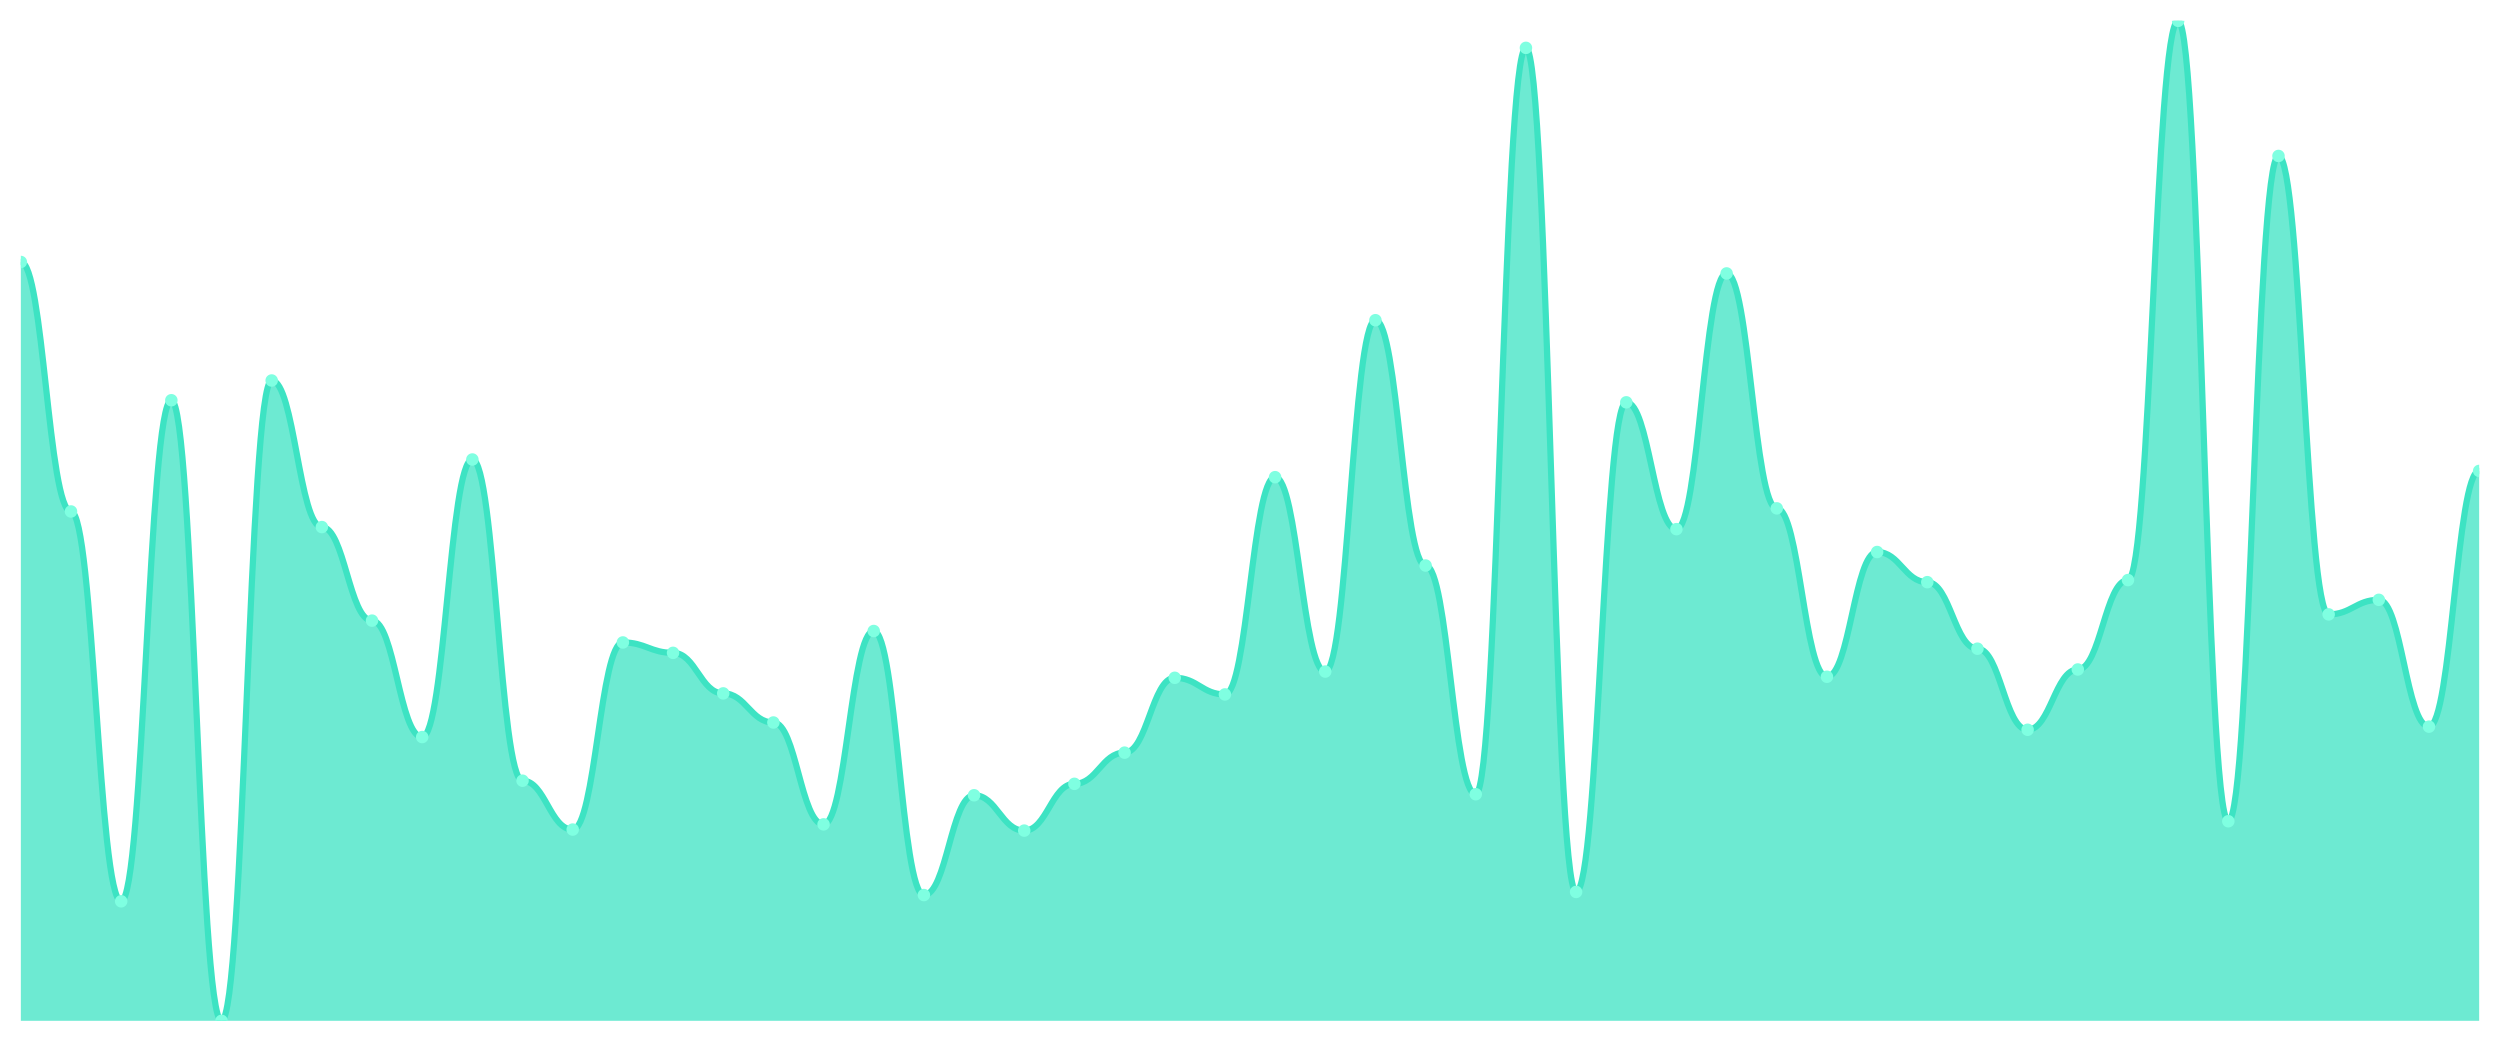
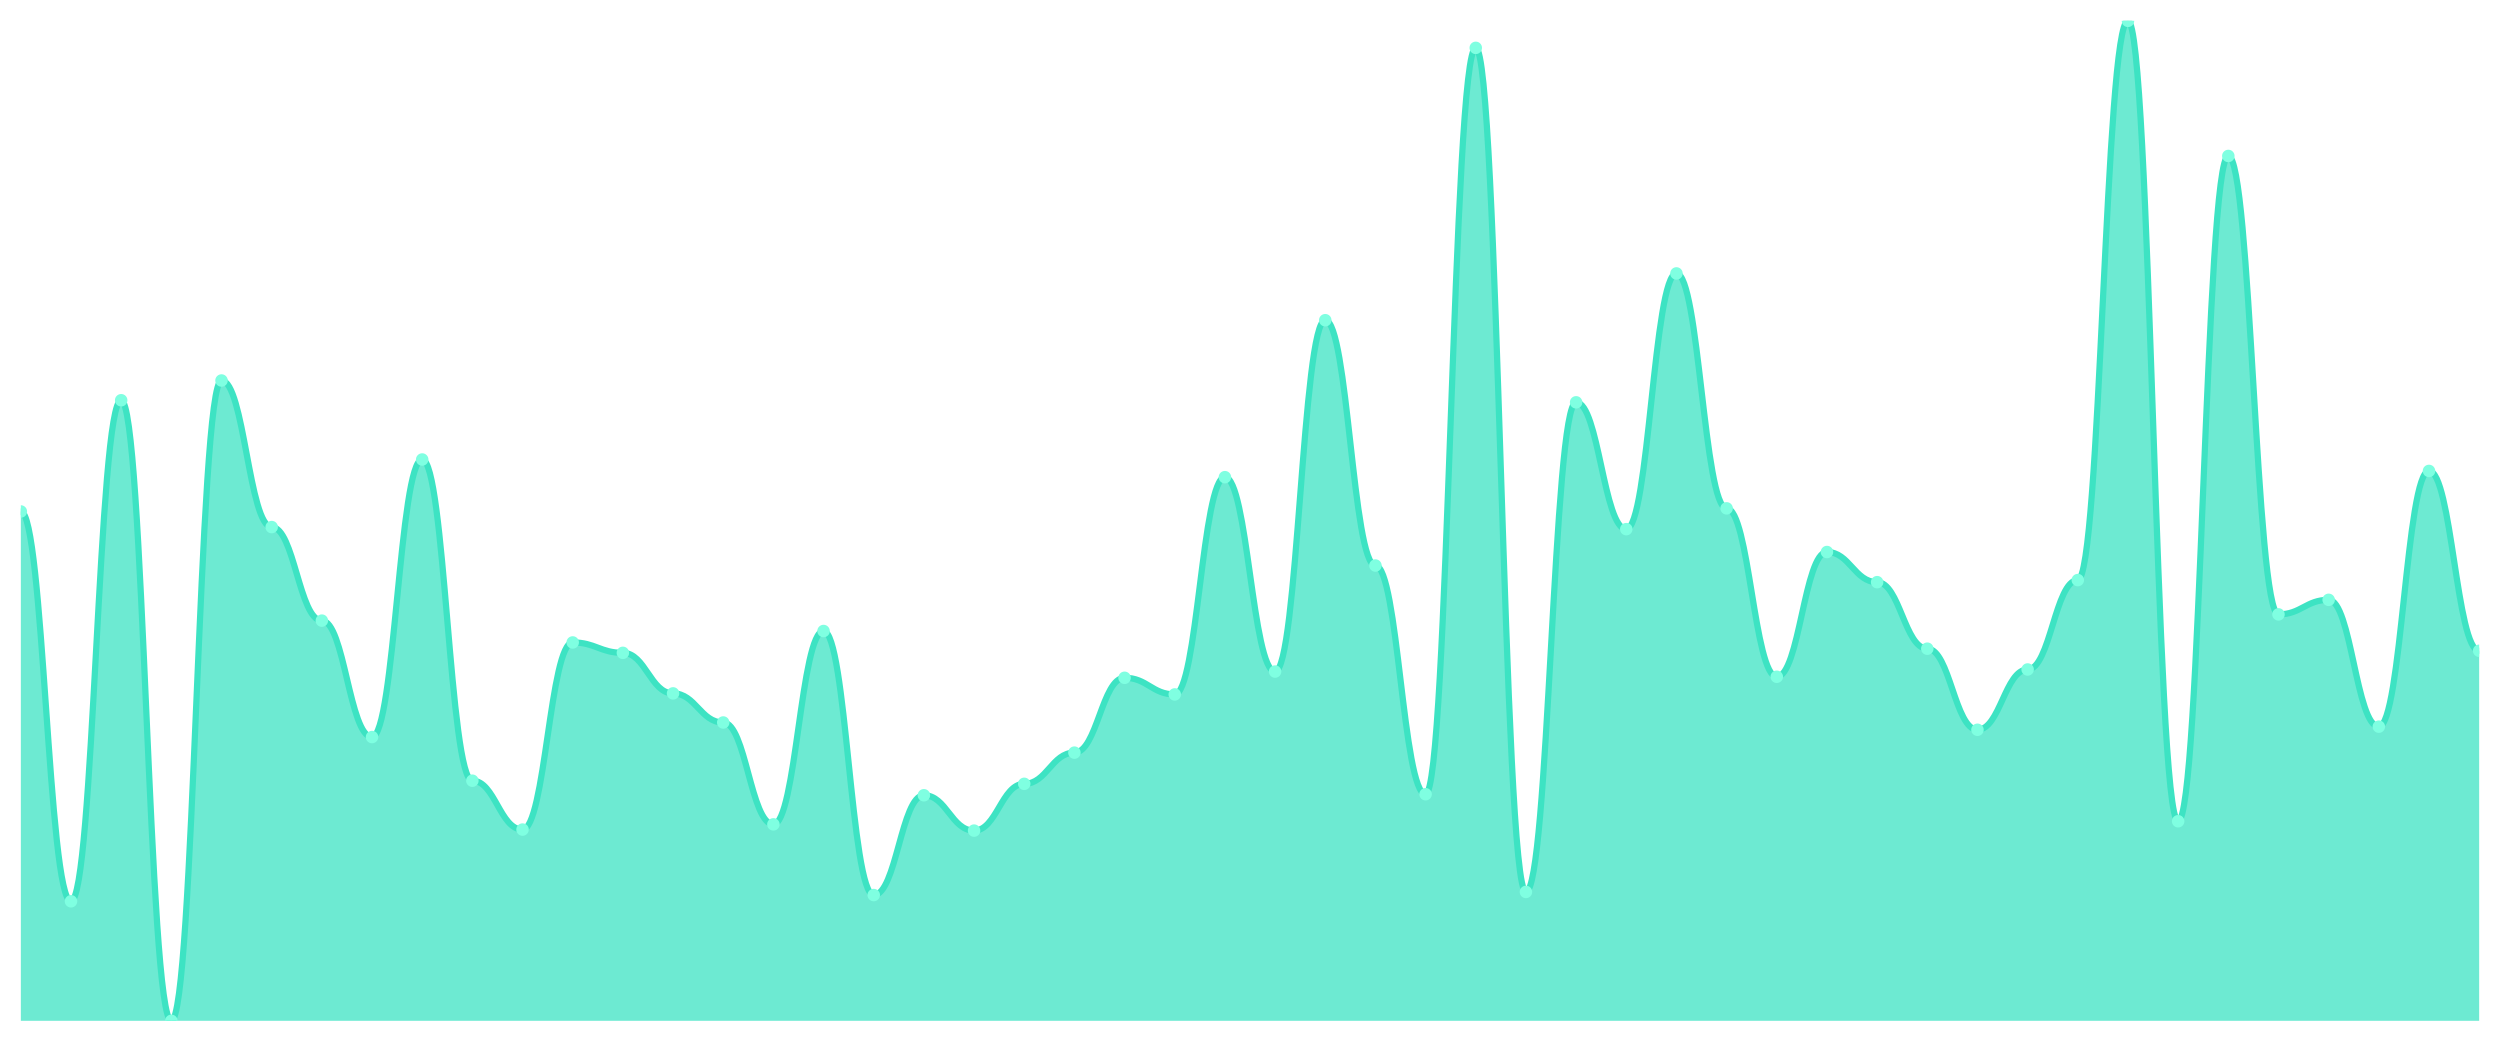
<svg xmlns="http://www.w3.org/2000/svg" viewBox="0 0 1200 500" width="1200" height="500">
  <defs>
    <clipPath id="c">
      <rect x="10" y="10" width="1180" height="480" />
    </clipPath>
  </defs>
  <rect width="1200" height="500" fill="none" />
  <g clip-path="url(#c)">
-     <path d="M 10,490 L 10,125.759 C 20.837,125.759 23.245,245.509 34.082,245.509 C 44.918,245.509 47.327,432.62 58.163,432.62 C 69,432.62 71.408,192.121 82.245,192.121 C 93.082,192.121 95.49,490 106.327,490 C 117.163,490 119.571,182.64 130.408,182.64 C 141.245,182.64 143.653,252.994 154.49,252.994 C 165.327,252.994 167.735,297.9 178.571,297.9 C 189.408,297.9 191.816,353.784 202.653,353.784 C 213.49,353.784 215.898,220.561 226.735,220.561 C 237.571,220.561 239.98,374.74 250.816,374.74 C 261.653,374.74 264.061,398.191 274.898,398.191 C 285.735,398.191 288.143,308.378 298.98,308.378 C 309.816,308.378 312.224,313.368 323.061,313.368 C 333.898,313.368 336.306,332.827 347.143,332.827 C 357.98,332.827 360.388,346.798 371.224,346.798 C 382.061,346.798 384.469,395.696 395.306,395.696 C 406.143,395.696 408.551,302.89 419.388,302.89 C 430.224,302.89 432.633,429.626 443.469,429.626 C 454.306,429.626 456.714,381.726 467.551,381.726 C 478.388,381.726 480.796,398.69 491.633,398.69 C 502.469,398.69 504.878,376.237 515.714,376.237 C 526.551,376.237 528.959,361.268 539.796,361.268 C 550.633,361.268 553.041,325.343 563.878,325.343 C 574.714,325.343 577.122,333.326 587.959,333.326 C 598.796,333.326 601.204,229.044 612.041,229.044 C 622.878,229.044 625.286,322.349 636.122,322.349 C 646.959,322.349 649.367,153.701 660.204,153.701 C 671.041,153.701 673.449,271.455 684.286,271.455 C 695.122,271.455 697.531,381.227 708.367,381.227 C 719.204,381.227 721.612,22.973 732.449,22.973 C 743.286,22.973 745.694,428.129 756.531,428.129 C 767.367,428.129 769.776,193.119 780.612,193.119 C 791.449,193.119 793.857,253.992 804.694,253.992 C 815.531,253.992 817.939,131.247 828.776,131.247 C 839.612,131.247 842.02,244.012 852.857,244.012 C 863.694,244.012 866.102,324.844 876.939,324.844 C 887.776,324.844 890.184,264.969 901.02,264.969 C 911.857,264.969 914.265,279.439 925.102,279.439 C 935.939,279.439 938.347,311.372 949.184,311.372 C 960.02,311.372 962.429,350.291 973.265,350.291 C 984.102,350.291 986.51,321.351 997.347,321.351 C 1008.184,321.351 1010.592,278.441 1021.429,278.441 C 1032.265,278.441 1034.673,10 1045.51,10 C 1056.347,10 1058.755,394.2 1069.592,394.2 C 1080.429,394.2 1082.837,74.865 1093.673,74.865 C 1104.51,74.865 1106.918,294.906 1117.755,294.906 C 1128.592,294.906 1131,287.921 1141.837,287.921 C 1152.673,287.921 1155.082,348.794 1165.918,348.794 C 1176.755,348.794 1179.163,226.05 1190,226.05 L 1190,490 Z" fill="rgba(61,227,195,0.75)" />
-     <path d="M 10,125.759 C 20.837,125.759 23.245,245.509 34.082,245.509 C 44.918,245.509 47.327,432.62 58.163,432.62 C 69,432.62 71.408,192.121 82.245,192.121 C 93.082,192.121 95.49,490 106.327,490 C 117.163,490 119.571,182.64 130.408,182.64 C 141.245,182.64 143.653,252.994 154.49,252.994 C 165.327,252.994 167.735,297.9 178.571,297.9 C 189.408,297.9 191.816,353.784 202.653,353.784 C 213.49,353.784 215.898,220.561 226.735,220.561 C 237.571,220.561 239.98,374.74 250.816,374.74 C 261.653,374.74 264.061,398.191 274.898,398.191 C 285.735,398.191 288.143,308.378 298.98,308.378 C 309.816,308.378 312.224,313.368 323.061,313.368 C 333.898,313.368 336.306,332.827 347.143,332.827 C 357.98,332.827 360.388,346.798 371.224,346.798 C 382.061,346.798 384.469,395.696 395.306,395.696 C 406.143,395.696 408.551,302.89 419.388,302.89 C 430.224,302.89 432.633,429.626 443.469,429.626 C 454.306,429.626 456.714,381.726 467.551,381.726 C 478.388,381.726 480.796,398.69 491.633,398.69 C 502.469,398.69 504.878,376.237 515.714,376.237 C 526.551,376.237 528.959,361.268 539.796,361.268 C 550.633,361.268 553.041,325.343 563.878,325.343 C 574.714,325.343 577.122,333.326 587.959,333.326 C 598.796,333.326 601.204,229.044 612.041,229.044 C 622.878,229.044 625.286,322.349 636.122,322.349 C 646.959,322.349 649.367,153.701 660.204,153.701 C 671.041,153.701 673.449,271.455 684.286,271.455 C 695.122,271.455 697.531,381.227 708.367,381.227 C 719.204,381.227 721.612,22.973 732.449,22.973 C 743.286,22.973 745.694,428.129 756.531,428.129 C 767.367,428.129 769.776,193.119 780.612,193.119 C 791.449,193.119 793.857,253.992 804.694,253.992 C 815.531,253.992 817.939,131.247 828.776,131.247 C 839.612,131.247 842.02,244.012 852.857,244.012 C 863.694,244.012 866.102,324.844 876.939,324.844 C 887.776,324.844 890.184,264.969 901.02,264.969 C 911.857,264.969 914.265,279.439 925.102,279.439 C 935.939,279.439 938.347,311.372 949.184,311.372 C 960.02,311.372 962.429,350.291 973.265,350.291 C 984.102,350.291 986.51,321.351 997.347,321.351 C 1008.184,321.351 1010.592,278.441 1021.429,278.441 C 1032.265,278.441 1034.673,10 1045.51,10 C 1056.347,10 1058.755,394.2 1069.592,394.2 C 1080.429,394.2 1082.837,74.865 1093.673,74.865 C 1104.51,74.865 1106.918,294.906 1117.755,294.906 C 1128.592,294.906 1131,287.921 1141.837,287.921 C 1152.673,287.921 1155.082,348.794 1165.918,348.794 C 1176.755,348.794 1179.163,226.05 1190,226.05" fill="none" stroke="#3de3c3" stroke-width="3" stroke-linecap="round" stroke-linejoin="round" />
-     <circle cx="10" cy="125.759" r="3" fill="#7fffe1" />
-     <circle cx="34.082" cy="245.509" r="3" fill="#7fffe1" />
-     <circle cx="58.163" cy="432.62" r="3" fill="#7fffe1" />
-     <circle cx="82.245" cy="192.121" r="3" fill="#7fffe1" />
-     <circle cx="106.327" cy="490" r="3" fill="#7fffe1" />
-     <circle cx="130.408" cy="182.64" r="3" fill="#7fffe1" />
-     <circle cx="154.49" cy="252.994" r="3" fill="#7fffe1" />
-     <circle cx="178.571" cy="297.9" r="3" fill="#7fffe1" />
-     <circle cx="202.653" cy="353.784" r="3" fill="#7fffe1" />
-     <circle cx="226.735" cy="220.561" r="3" fill="#7fffe1" />
-     <circle cx="250.816" cy="374.74" r="3" fill="#7fffe1" />
-     <circle cx="274.898" cy="398.191" r="3" fill="#7fffe1" />
-     <circle cx="298.98" cy="308.378" r="3" fill="#7fffe1" />
-     <circle cx="323.061" cy="313.368" r="3" fill="#7fffe1" />
-     <circle cx="347.143" cy="332.827" r="3" fill="#7fffe1" />
-     <circle cx="371.224" cy="346.798" r="3" fill="#7fffe1" />
-     <circle cx="395.306" cy="395.696" r="3" fill="#7fffe1" />
-     <circle cx="419.388" cy="302.89" r="3" fill="#7fffe1" />
-     <circle cx="443.469" cy="429.626" r="3" fill="#7fffe1" />
-     <circle cx="467.551" cy="381.726" r="3" fill="#7fffe1" />
-     <circle cx="491.633" cy="398.69" r="3" fill="#7fffe1" />
-     <circle cx="515.714" cy="376.237" r="3" fill="#7fffe1" />
-     <circle cx="539.796" cy="361.268" r="3" fill="#7fffe1" />
-     <circle cx="563.878" cy="325.343" r="3" fill="#7fffe1" />
-     <circle cx="587.959" cy="333.326" r="3" fill="#7fffe1" />
-     <circle cx="612.041" cy="229.044" r="3" fill="#7fffe1" />
-     <circle cx="636.122" cy="322.349" r="3" fill="#7fffe1" />
-     <circle cx="660.204" cy="153.701" r="3" fill="#7fffe1" />
-     <circle cx="684.286" cy="271.455" r="3" fill="#7fffe1" />
-     <circle cx="708.367" cy="381.227" r="3" fill="#7fffe1" />
-     <circle cx="732.449" cy="22.973" r="3" fill="#7fffe1" />
-     <circle cx="756.531" cy="428.129" r="3" fill="#7fffe1" />
-     <circle cx="780.612" cy="193.119" r="3" fill="#7fffe1" />
-     <circle cx="804.694" cy="253.992" r="3" fill="#7fffe1" />
-     <circle cx="828.776" cy="131.247" r="3" fill="#7fffe1" />
-     <circle cx="852.857" cy="244.012" r="3" fill="#7fffe1" />
-     <circle cx="876.939" cy="324.844" r="3" fill="#7fffe1" />
-     <circle cx="901.02" cy="264.969" r="3" fill="#7fffe1" />
-     <circle cx="925.102" cy="279.439" r="3" fill="#7fffe1" />
-     <circle cx="949.184" cy="311.372" r="3" fill="#7fffe1" />
-     <circle cx="973.265" cy="350.291" r="3" fill="#7fffe1" />
-     <circle cx="997.347" cy="321.351" r="3" fill="#7fffe1" />
-     <circle cx="1021.429" cy="278.441" r="3" fill="#7fffe1" />
-     <circle cx="1045.51" cy="10" r="3" fill="#7fffe1" />
-     <circle cx="1069.592" cy="394.2" r="3" fill="#7fffe1" />
-     <circle cx="1093.673" cy="74.865" r="3" fill="#7fffe1" />
-     <circle cx="1117.755" cy="294.906" r="3" fill="#7fffe1" />
-     <circle cx="1141.837" cy="287.921" r="3" fill="#7fffe1" />
-     <circle cx="1165.918" cy="348.794" r="3" fill="#7fffe1" />
-     <circle cx="1190" cy="226.05" r="3" fill="#7fffe1" />
+     <path d="M 10,490 L 10,245.509 C 20.837,245.509 23.245,432.62 34.082,432.62 C 44.918,432.62 47.327,192.121 58.163,192.121 C 69,192.121 71.408,490 82.245,490 C 93.082,490 95.49,182.64 106.327,182.64 C 117.163,182.64 119.571,252.994 130.408,252.994 C 141.245,252.994 143.653,297.9 154.49,297.9 C 165.327,297.9 167.735,353.784 178.571,353.784 C 189.408,353.784 191.816,220.561 202.653,220.561 C 213.49,220.561 215.898,374.74 226.735,374.74 C 237.571,374.74 239.98,398.191 250.816,398.191 C 261.653,398.191 264.061,308.378 274.898,308.378 C 285.735,308.378 288.143,313.368 298.98,313.368 C 309.816,313.368 312.224,332.827 323.061,332.827 C 333.898,332.827 336.306,346.798 347.143,346.798 C 357.98,346.798 360.388,395.696 371.224,395.696 C 382.061,395.696 384.469,302.89 395.306,302.89 C 406.143,302.89 408.551,429.626 419.388,429.626 C 430.224,429.626 432.633,381.726 443.469,381.726 C 454.306,381.726 456.714,398.69 467.551,398.69 C 478.388,398.69 480.796,376.237 491.633,376.237 C 502.469,376.237 504.878,361.268 515.714,361.268 C 526.551,361.268 528.959,325.343 539.796,325.343 C 550.633,325.343 553.041,333.326 563.878,333.326 C 574.714,333.326 577.122,229.044 587.959,229.044 C 598.796,229.044 601.204,322.349 612.041,322.349 C 622.878,322.349 625.286,153.701 636.122,153.701 C 646.959,153.701 649.367,271.455 660.204,271.455 C 671.041,271.455 673.449,381.227 684.286,381.227 C 695.122,381.227 697.531,22.973 708.367,22.973 C 719.204,22.973 721.612,428.129 732.449,428.129 C 743.286,428.129 745.694,193.119 756.531,193.119 C 767.367,193.119 769.776,253.992 780.612,253.992 C 791.449,253.992 793.857,131.247 804.694,131.247 C 815.531,131.247 817.939,244.012 828.776,244.012 C 839.612,244.012 842.02,324.844 852.857,324.844 C 863.694,324.844 866.102,264.969 876.939,264.969 C 887.776,264.969 890.184,279.439 901.02,279.439 C 911.857,279.439 914.265,311.372 925.102,311.372 C 935.939,311.372 938.347,350.291 949.184,350.291 C 960.02,350.291 962.429,321.351 973.265,321.351 C 984.102,321.351 986.51,278.441 997.347,278.441 C 1008.184,278.441 1010.592,10 1021.429,10 C 1032.265,10 1034.673,394.2 1045.51,394.2 C 1056.347,394.2 1058.755,74.865 1069.592,74.865 C 1080.429,74.865 1082.837,294.906 1093.673,294.906 C 1104.51,294.906 1106.918,287.921 1117.755,287.921 C 1128.592,287.921 1131,348.794 1141.837,348.794 C 1152.673,348.794 1155.082,226.05 1165.918,226.05 C 1176.755,226.05 1179.163,312.37 1190,312.37 L 1190,490 Z" fill="rgba(61,227,195,0.75)" />
+     <path d="M 10,245.509 C 20.837,245.509 23.245,432.62 34.082,432.62 C 44.918,432.62 47.327,192.121 58.163,192.121 C 69,192.121 71.408,490 82.245,490 C 93.082,490 95.49,182.64 106.327,182.64 C 117.163,182.64 119.571,252.994 130.408,252.994 C 141.245,252.994 143.653,297.9 154.49,297.9 C 165.327,297.9 167.735,353.784 178.571,353.784 C 189.408,353.784 191.816,220.561 202.653,220.561 C 213.49,220.561 215.898,374.74 226.735,374.74 C 237.571,374.74 239.98,398.191 250.816,398.191 C 261.653,398.191 264.061,308.378 274.898,308.378 C 285.735,308.378 288.143,313.368 298.98,313.368 C 309.816,313.368 312.224,332.827 323.061,332.827 C 333.898,332.827 336.306,346.798 347.143,346.798 C 357.98,346.798 360.388,395.696 371.224,395.696 C 382.061,395.696 384.469,302.89 395.306,302.89 C 406.143,302.89 408.551,429.626 419.388,429.626 C 430.224,429.626 432.633,381.726 443.469,381.726 C 454.306,381.726 456.714,398.69 467.551,398.69 C 478.388,398.69 480.796,376.237 491.633,376.237 C 502.469,376.237 504.878,361.268 515.714,361.268 C 526.551,361.268 528.959,325.343 539.796,325.343 C 550.633,325.343 553.041,333.326 563.878,333.326 C 574.714,333.326 577.122,229.044 587.959,229.044 C 598.796,229.044 601.204,322.349 612.041,322.349 C 622.878,322.349 625.286,153.701 636.122,153.701 C 646.959,153.701 649.367,271.455 660.204,271.455 C 671.041,271.455 673.449,381.227 684.286,381.227 C 695.122,381.227 697.531,22.973 708.367,22.973 C 719.204,22.973 721.612,428.129 732.449,428.129 C 743.286,428.129 745.694,193.119 756.531,193.119 C 767.367,193.119 769.776,253.992 780.612,253.992 C 791.449,253.992 793.857,131.247 804.694,131.247 C 815.531,131.247 817.939,244.012 828.776,244.012 C 839.612,244.012 842.02,324.844 852.857,324.844 C 863.694,324.844 866.102,264.969 876.939,264.969 C 887.776,264.969 890.184,279.439 901.02,279.439 C 911.857,279.439 914.265,311.372 925.102,311.372 C 935.939,311.372 938.347,350.291 949.184,350.291 C 960.02,350.291 962.429,321.351 973.265,321.351 C 984.102,321.351 986.51,278.441 997.347,278.441 C 1008.184,278.441 1010.592,10 1021.429,10 C 1032.265,10 1034.673,394.2 1045.51,394.2 C 1056.347,394.2 1058.755,74.865 1069.592,74.865 C 1080.429,74.865 1082.837,294.906 1093.673,294.906 C 1104.51,294.906 1106.918,287.921 1117.755,287.921 C 1128.592,287.921 1131,348.794 1141.837,348.794 C 1152.673,348.794 1155.082,226.05 1165.918,226.05 C 1176.755,226.05 1179.163,312.37 1190,312.37" fill="none" stroke="#3de3c3" stroke-width="3" stroke-linecap="round" stroke-linejoin="round" />
+     <circle cx="10" cy="245.509" r="3" fill="#7fffe1" />
+     <circle cx="34.082" cy="432.62" r="3" fill="#7fffe1" />
+     <circle cx="58.163" cy="192.121" r="3" fill="#7fffe1" />
+     <circle cx="82.245" cy="490" r="3" fill="#7fffe1" />
+     <circle cx="106.327" cy="182.64" r="3" fill="#7fffe1" />
+     <circle cx="130.408" cy="252.994" r="3" fill="#7fffe1" />
+     <circle cx="154.49" cy="297.9" r="3" fill="#7fffe1" />
+     <circle cx="178.571" cy="353.784" r="3" fill="#7fffe1" />
+     <circle cx="202.653" cy="220.561" r="3" fill="#7fffe1" />
+     <circle cx="226.735" cy="374.74" r="3" fill="#7fffe1" />
+     <circle cx="250.816" cy="398.191" r="3" fill="#7fffe1" />
+     <circle cx="274.898" cy="308.378" r="3" fill="#7fffe1" />
+     <circle cx="298.98" cy="313.368" r="3" fill="#7fffe1" />
+     <circle cx="323.061" cy="332.827" r="3" fill="#7fffe1" />
+     <circle cx="347.143" cy="346.798" r="3" fill="#7fffe1" />
+     <circle cx="371.224" cy="395.696" r="3" fill="#7fffe1" />
+     <circle cx="395.306" cy="302.89" r="3" fill="#7fffe1" />
+     <circle cx="419.388" cy="429.626" r="3" fill="#7fffe1" />
+     <circle cx="443.469" cy="381.726" r="3" fill="#7fffe1" />
+     <circle cx="467.551" cy="398.69" r="3" fill="#7fffe1" />
+     <circle cx="491.633" cy="376.237" r="3" fill="#7fffe1" />
+     <circle cx="515.714" cy="361.268" r="3" fill="#7fffe1" />
+     <circle cx="539.796" cy="325.343" r="3" fill="#7fffe1" />
+     <circle cx="563.878" cy="333.326" r="3" fill="#7fffe1" />
+     <circle cx="587.959" cy="229.044" r="3" fill="#7fffe1" />
+     <circle cx="612.041" cy="322.349" r="3" fill="#7fffe1" />
+     <circle cx="636.122" cy="153.701" r="3" fill="#7fffe1" />
+     <circle cx="660.204" cy="271.455" r="3" fill="#7fffe1" />
+     <circle cx="684.286" cy="381.227" r="3" fill="#7fffe1" />
+     <circle cx="708.367" cy="22.973" r="3" fill="#7fffe1" />
+     <circle cx="732.449" cy="428.129" r="3" fill="#7fffe1" />
+     <circle cx="756.531" cy="193.119" r="3" fill="#7fffe1" />
+     <circle cx="780.612" cy="253.992" r="3" fill="#7fffe1" />
+     <circle cx="804.694" cy="131.247" r="3" fill="#7fffe1" />
+     <circle cx="828.776" cy="244.012" r="3" fill="#7fffe1" />
+     <circle cx="852.857" cy="324.844" r="3" fill="#7fffe1" />
+     <circle cx="876.939" cy="264.969" r="3" fill="#7fffe1" />
+     <circle cx="901.02" cy="279.439" r="3" fill="#7fffe1" />
+     <circle cx="925.102" cy="311.372" r="3" fill="#7fffe1" />
+     <circle cx="949.184" cy="350.291" r="3" fill="#7fffe1" />
+     <circle cx="973.265" cy="321.351" r="3" fill="#7fffe1" />
+     <circle cx="997.347" cy="278.441" r="3" fill="#7fffe1" />
+     <circle cx="1021.429" cy="10" r="3" fill="#7fffe1" />
+     <circle cx="1045.51" cy="394.2" r="3" fill="#7fffe1" />
+     <circle cx="1069.592" cy="74.865" r="3" fill="#7fffe1" />
+     <circle cx="1093.673" cy="294.906" r="3" fill="#7fffe1" />
+     <circle cx="1117.755" cy="287.921" r="3" fill="#7fffe1" />
+     <circle cx="1141.837" cy="348.794" r="3" fill="#7fffe1" />
+     <circle cx="1165.918" cy="226.05" r="3" fill="#7fffe1" />
+     <circle cx="1190" cy="312.37" r="3" fill="#7fffe1" />
  </g>
</svg>
